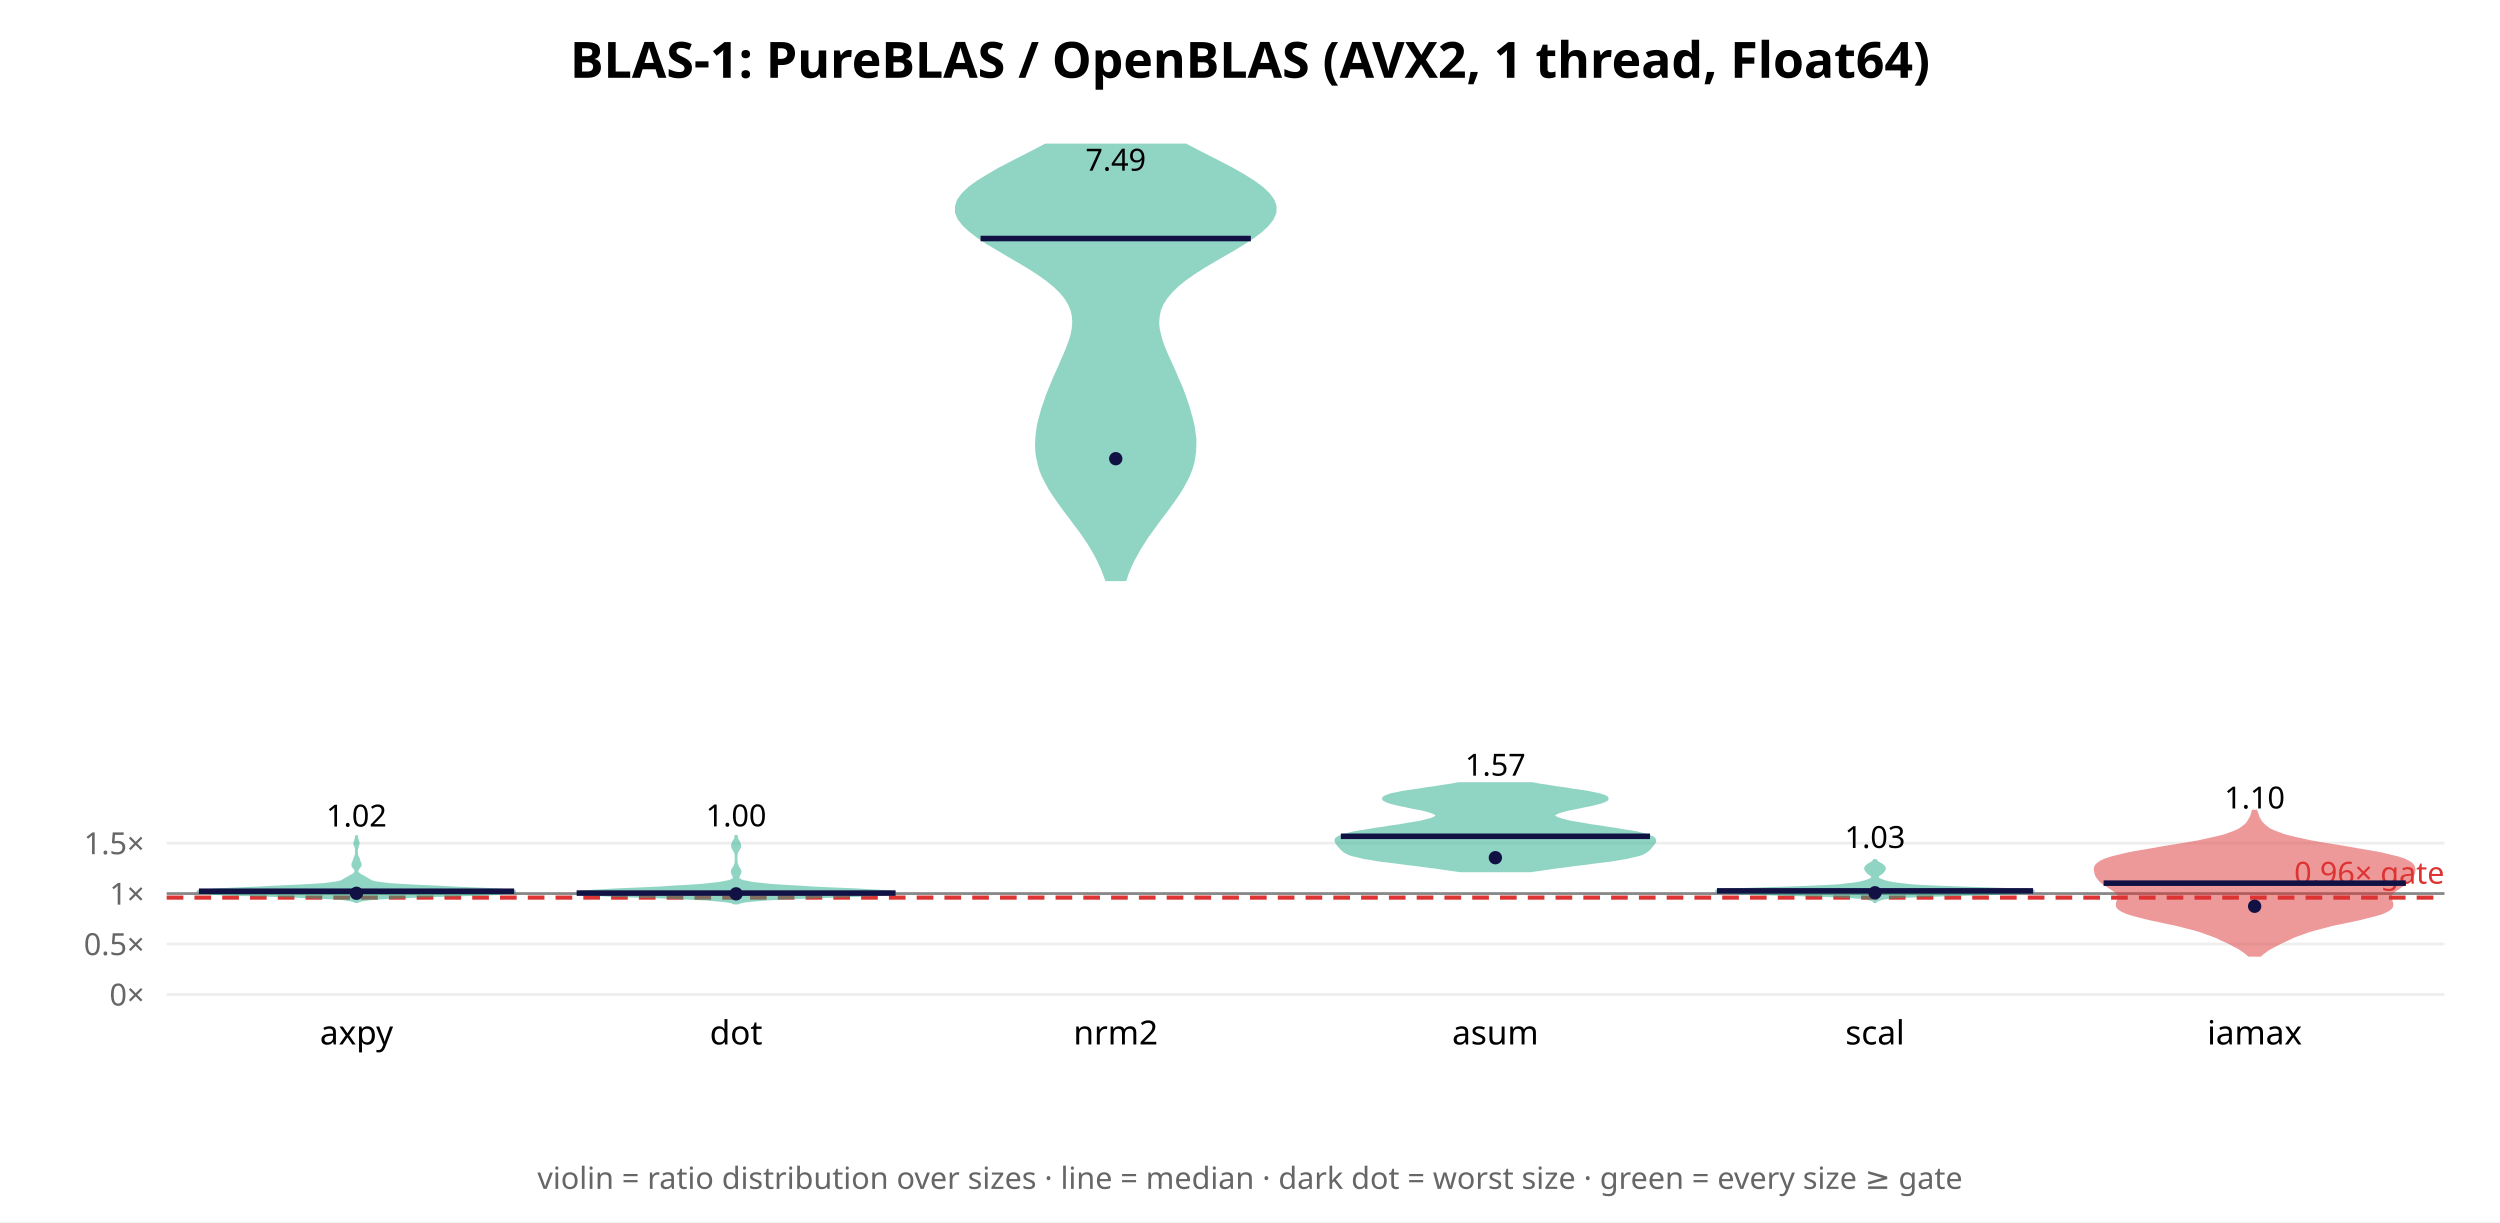
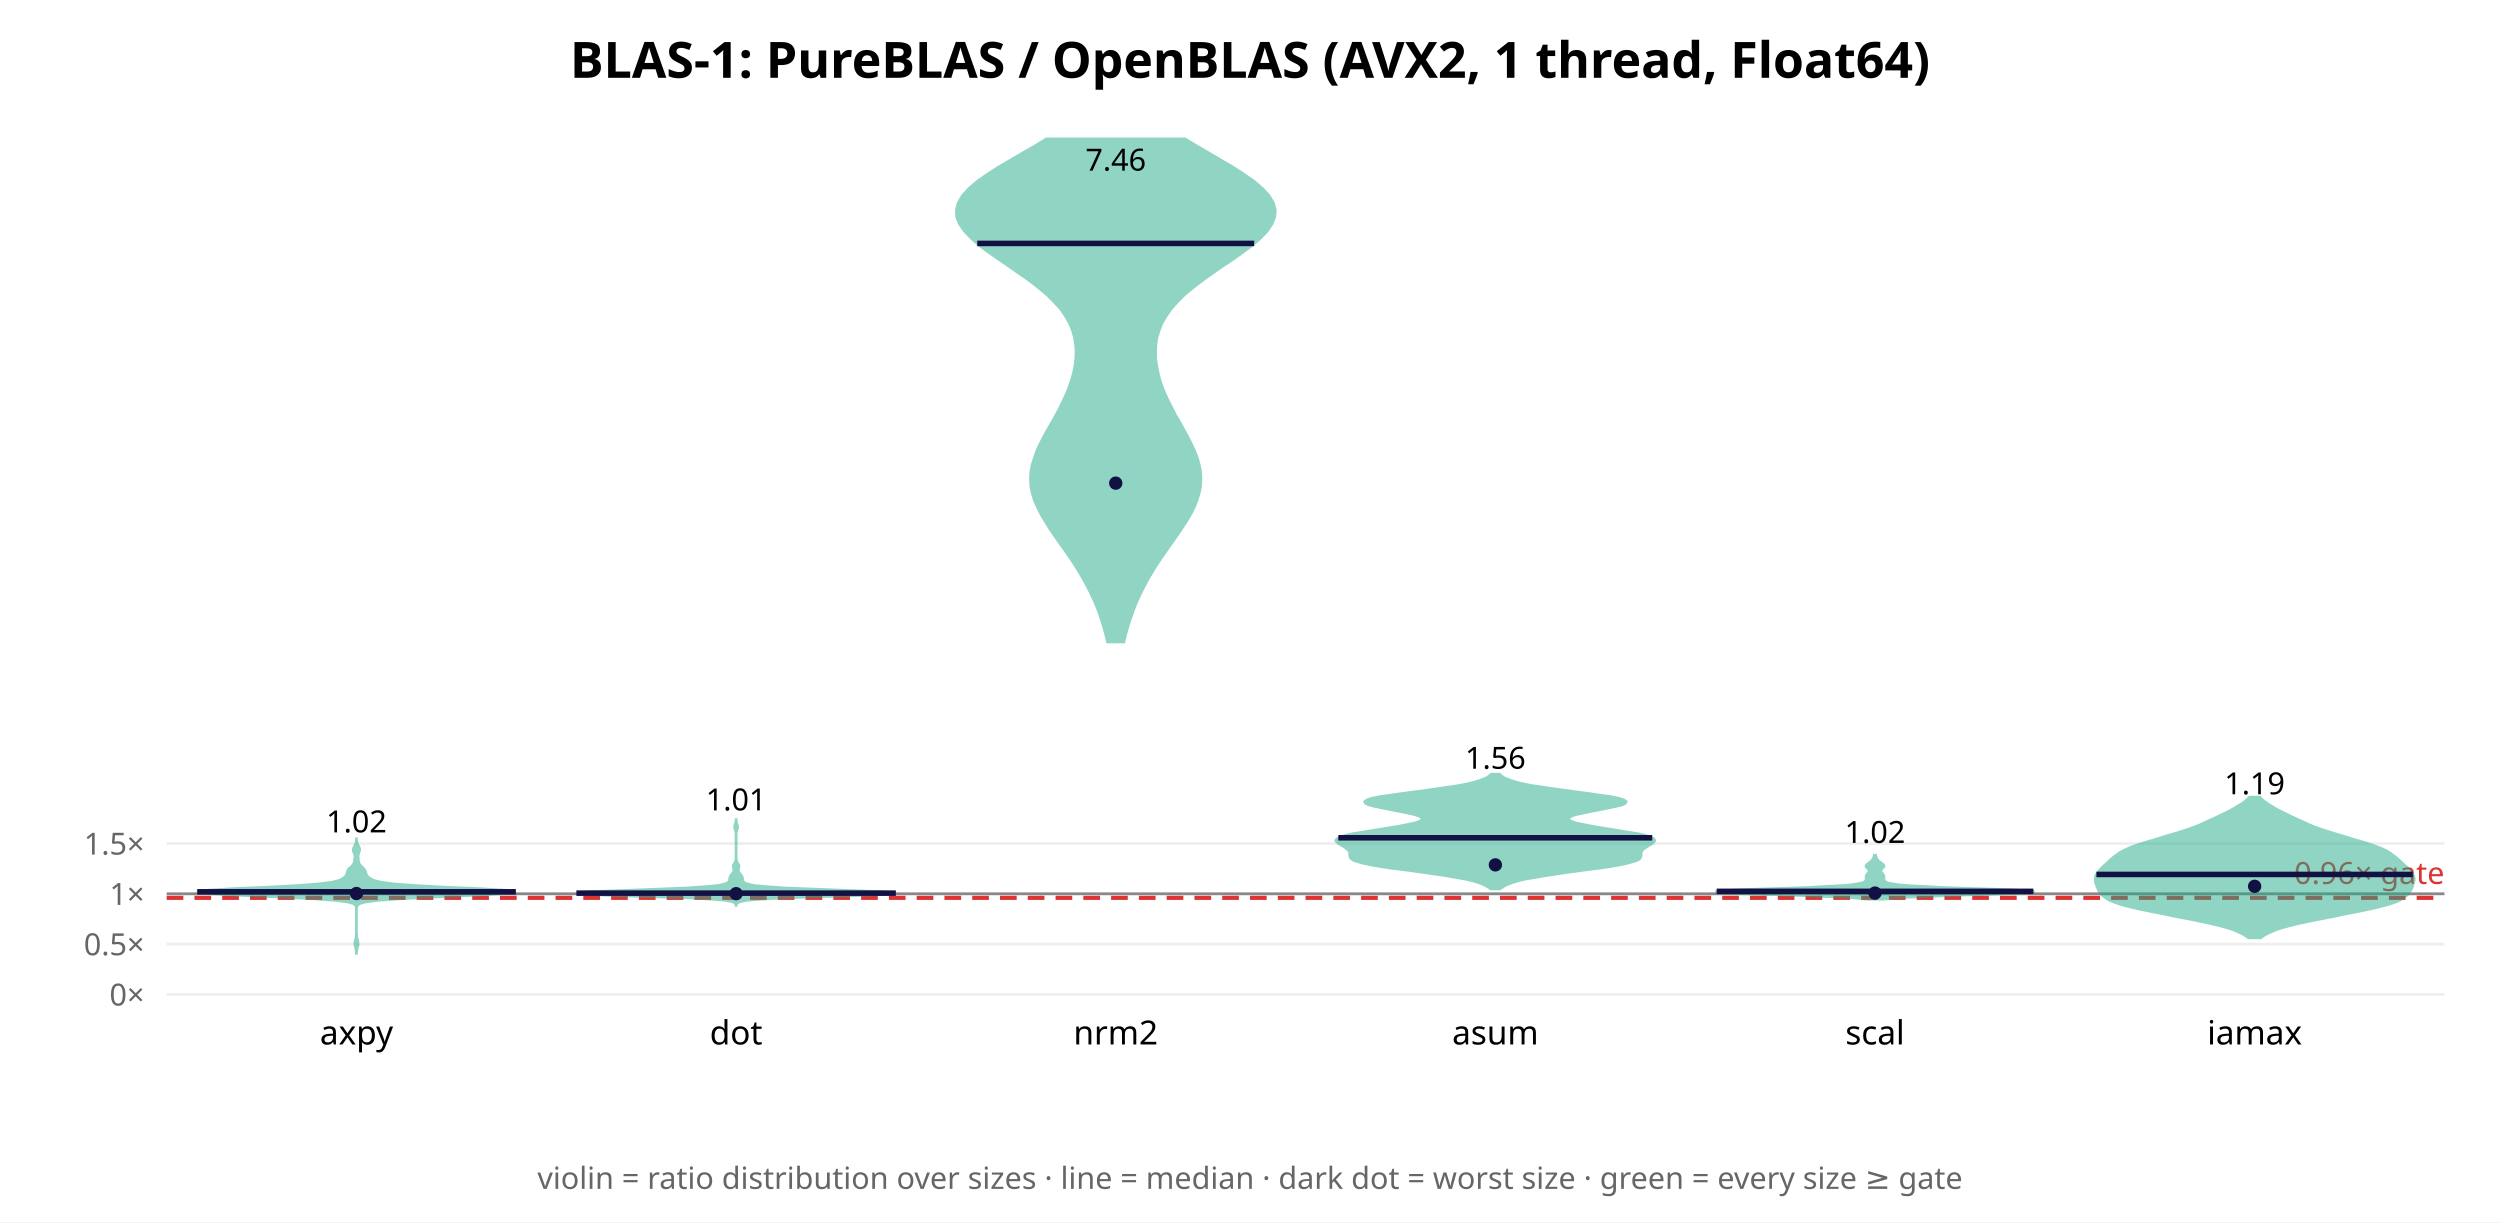
<svg xmlns="http://www.w3.org/2000/svg" width="900" height="440" font-family="sans-serif">
  <rect width="900" height="440" fill="white" />
  <text x="450.0" y="28" text-anchor="middle" font-size="18" font-weight="bold">BLAS-1: PureBLAS / OpenBLAS (AVX2, 1 thread, Float64)</text>
  <line x1="60" y1="358.0" x2="880" y2="358.0" stroke="#eee" />
  <text x="52" y="362.0" text-anchor="end" font-size="11" fill="#666">0×</text>
-   <line x1="60" y1="339.842" x2="880" y2="339.842" stroke="#eee" />
-   <text x="52" y="343.842" text-anchor="end" font-size="11" fill="#666">0.5×</text>
-   <line x1="60" y1="321.683" x2="880" y2="321.683" stroke="#eee" />
-   <text x="52" y="325.683" text-anchor="end" font-size="11" fill="#666">1×</text>
-   <line x1="60" y1="303.525" x2="880" y2="303.525" stroke="#eee" />
-   <text x="52" y="307.525" text-anchor="end" font-size="11" fill="#666">1.5×</text>
-   <line x1="60" y1="321.683" x2="880" y2="321.683" stroke="#888" stroke-width="1" />
-   <line x1="60" y1="323.136" x2="880" y2="323.136" stroke="#d33" stroke-width="1.5" stroke-dasharray="6 4" />
-   <text x="880" y="318.136" text-anchor="end" font-size="11" fill="#d33">0.96× gate</text>
-   <polygon points="128.7,324.6 129.2,324.3 130.4,324.0 132.8,323.6 136.9,323.3 143.2,323.0 151.7,322.6 161.6,322.3 171.5,322.0 179.6,321.7 184.5,321.3 185.7,321.0 183.5,320.7 178.6,320.3 172.0,320.0 164.6,319.7 157.1,319.3 150.2,319.0 144.5,318.7 140.0,318.4 136.9,318.0 134.9,317.7 133.8,317.4 133.1,317.0 132.5,316.7 132.1,316.4 131.5,316.1 130.9,315.7 130.3,315.4 129.7,315.1 129.2,314.7 128.9,314.4 128.6,314.1 128.5,313.8 128.5,313.4 128.6,313.1 128.8,312.8 129.1,312.4 129.3,312.1 129.5,311.8 129.7,311.4 129.7,311.1 129.6,310.8 129.4,310.5 129.3,310.1 129.2,309.8 129.1,309.5 129.0,309.1 128.8,308.8 128.7,308.5 128.5,308.2 128.4,307.8 128.4,307.5 128.4,307.2 128.3,306.8 128.3,306.5 128.3,306.2 128.4,305.8 128.4,305.5 128.5,305.2 128.6,304.9 128.7,304.5 128.8,304.2 128.9,303.9 129.0,303.5 128.9,303.2 128.8,302.9 128.7,302.6 128.6,302.2 128.5,301.9 128.4,301.6 128.4,301.2 128.3,301.2 128.3,301.6 128.2,301.9 128.1,302.2 128.0,302.6 127.9,302.9 127.8,303.2 127.7,303.5 127.7,303.9 127.8,304.2 128.0,304.5 128.1,304.9 128.2,305.2 128.3,305.5 128.3,305.8 128.3,306.2 128.3,306.5 128.3,306.8 128.3,307.2 128.3,307.5 128.2,307.8 128.1,308.2 128.0,308.5 127.9,308.8 127.7,309.1 127.6,309.5 127.5,309.8 127.4,310.1 127.2,310.5 127.1,310.8 127.0,311.1 127.0,311.4 127.1,311.8 127.3,312.1 127.6,312.4 127.9,312.8 128.0,313.1 128.1,313.4 128.1,313.8 128.0,314.1 127.8,314.4 127.5,314.7 127.0,315.1 126.4,315.4 125.8,315.7 125.2,316.1 124.6,316.4 124.1,316.7 123.6,317.0 122.9,317.4 121.7,317.7 119.8,318.0 116.7,318.4 112.2,318.7 106.4,319.0 99.6,319.3 92.1,319.7 84.7,320.0 78.1,320.3 73.2,320.7 70.9,321.0 72.2,321.3 77.1,321.7 85.2,322.0 95.0,322.3 104.9,322.6 113.4,323.0 119.8,323.3 123.9,323.6 126.3,324.0 127.5,324.3 128.0,324.6" fill="#2a8" opacity="0.5" stroke="#2a8" stroke-width="1" />
-   <line x1="71.6" y1="320.845" x2="185.1" y2="320.845" stroke="#114" stroke-width="2" />
-   <circle cx="128.333" cy="321.589" r="2.4" fill="#114" />
-   <text x="128.333" y="297.561" text-anchor="middle" font-size="11">1.02</text>
+   <line x1="60" y1="339.885" x2="880" y2="339.885" stroke="#eee" />
+   <text x="52" y="343.885" text-anchor="end" font-size="11" fill="#666">0.5×</text>
+   <line x1="60" y1="321.771" x2="880" y2="321.771" stroke="#eee" />
+   <text x="52" y="325.771" text-anchor="end" font-size="11" fill="#666">1×</text>
+   <line x1="60" y1="303.656" x2="880" y2="303.656" stroke="#eee" />
+   <text x="52" y="307.656" text-anchor="end" font-size="11" fill="#666">1.5×</text>
+   <line x1="60" y1="321.771" x2="880" y2="321.771" stroke="#888" stroke-width="1" />
+   <line x1="60" y1="323.22" x2="880" y2="323.22" stroke="#d33" stroke-width="1.5" stroke-dasharray="6 4" />
+   <text x="880" y="318.22" text-anchor="end" font-size="11" fill="#d33">0.96× gate</text>
+   <polygon points="128.3,343.7 128.3,343.1 128.4,342.6 128.4,342.0 128.6,341.4 128.7,340.8 128.9,340.2 128.9,339.6 128.8,339.0 128.7,338.4 128.5,337.8 128.4,337.2 128.4,336.6 128.3,336.0 128.3,335.4 128.3,334.8 128.3,334.2 128.3,333.6 128.3,333.0 128.3,332.4 128.3,331.8 128.3,331.3 128.3,330.7 128.3,330.1 128.3,329.5 128.3,328.9 128.3,328.3 128.3,327.7 128.3,327.1 128.4,326.5 128.6,325.9 129.4,325.3 131.5,324.7 136.1,324.1 144.6,323.5 156.8,322.9 170.6,322.3 181.5,321.7 185.7,321.1 182.0,320.5 172.2,319.9 160.2,319.4 149.4,318.8 141.6,318.2 137.1,317.6 134.7,317.0 133.4,316.4 132.6,315.8 132.0,315.2 131.8,314.6 131.6,314.0 131.4,313.4 131.0,312.8 130.4,312.2 129.8,311.6 129.3,311.0 129.1,310.4 129.0,309.8 129.0,309.2 128.9,308.6 128.9,308.1 129.0,307.5 129.2,306.9 129.4,306.3 129.5,305.7 129.3,305.1 129.0,304.5 128.7,303.9 128.5,303.3 128.4,302.7 128.3,302.1 128.3,301.5 128.3,301.5 128.3,302.1 128.3,302.7 128.2,303.3 128.0,303.9 127.7,304.5 127.4,305.1 127.2,305.7 127.2,306.3 127.4,306.9 127.7,307.5 127.8,308.1 127.8,308.6 127.7,309.2 127.6,309.8 127.6,310.4 127.3,311.0 126.9,311.6 126.3,312.2 125.6,312.8 125.2,313.4 125.0,314.0 124.9,314.6 124.6,315.2 124.1,315.8 123.2,316.4 122.0,317.0 119.6,317.6 115.0,318.2 107.3,318.8 96.4,319.4 84.4,319.9 74.7,320.5 70.9,321.1 75.2,321.7 86.1,322.3 99.8,322.9 112.1,323.5 120.5,324.1 125.2,324.7 127.3,325.3 128.0,325.9 128.3,326.5 128.3,327.1 128.3,327.7 128.3,328.3 128.3,328.9 128.3,329.5 128.3,330.1 128.3,330.7 128.3,331.3 128.3,331.8 128.3,332.4 128.3,333.0 128.3,333.6 128.3,334.2 128.3,334.8 128.3,335.4 128.3,336.0 128.3,336.6 128.2,337.2 128.1,337.8 128.0,338.4 127.8,339.0 127.8,339.6 127.8,340.2 128.0,340.8 128.1,341.4 128.2,342.0 128.3,342.6 128.3,343.1 128.3,343.7" fill="#2a8" opacity="0.5" stroke="#2a8" stroke-width="1" />
+   <line x1="71.0" y1="321.056" x2="185.7" y2="321.056" stroke="#114" stroke-width="2" />
+   <circle cx="128.333" cy="321.674" r="2.4" fill="#114" />
+   <text x="128.333" y="299.654" text-anchor="middle" font-size="11">1.02</text>
  <text x="128.333" y="376" text-anchor="middle" font-size="12">axpy</text>
-   <polygon points="265.7,325.1 266.6,324.7 268.2,324.4 271.0,324.1 275.5,323.7 281.8,323.4 290.0,323.0 299.4,322.7 308.8,322.4 316.6,322.0 321.4,321.7 322.4,321.4 319.8,321.0 314.5,320.7 307.6,320.3 300.4,320.0 293.5,319.7 287.4,319.3 282.0,319.0 277.5,318.7 273.8,318.3 271.0,318.0 268.9,317.6 267.5,317.3 266.6,317.0 266.0,316.6 265.8,316.3 265.7,316.0 265.7,315.6 265.8,315.3 266.0,314.9 266.2,314.6 266.3,314.3 266.4,313.9 266.4,313.6 266.3,313.3 266.1,312.9 265.9,312.6 265.7,312.3 265.5,311.9 265.4,311.6 265.2,311.2 265.1,310.9 265.1,310.6 265.0,310.2 265.0,309.9 265.0,309.6 265.0,309.2 265.0,308.9 265.0,308.5 265.0,308.2 265.0,307.9 265.1,307.5 265.1,307.2 265.2,306.9 265.4,306.5 265.6,306.2 265.8,305.8 266.0,305.5 266.2,305.2 266.3,304.8 266.3,304.5 266.3,304.2 266.2,303.8 266.1,303.5 265.9,303.1 265.7,302.8 265.5,302.5 265.3,302.1 265.2,301.8 265.1,301.5 265.1,301.1 264.9,301.1 264.9,301.5 264.8,301.8 264.7,302.1 264.5,302.5 264.3,302.8 264.1,303.1 263.9,303.5 263.8,303.8 263.7,304.2 263.7,304.5 263.7,304.8 263.8,305.2 264.0,305.5 264.2,305.8 264.4,306.2 264.6,306.5 264.8,306.9 264.9,307.2 264.9,307.5 265.0,307.9 265.0,308.2 265.0,308.5 265.0,308.9 265.0,309.2 265.0,309.6 265.0,309.9 265.0,310.2 264.9,310.6 264.9,310.9 264.8,311.2 264.6,311.6 264.5,311.9 264.3,312.3 264.1,312.6 263.9,312.9 263.7,313.3 263.6,313.6 263.6,313.9 263.7,314.3 263.8,314.6 264.0,314.9 264.2,315.3 264.3,315.6 264.3,316.0 264.2,316.3 264.0,316.6 263.4,317.0 262.5,317.3 261.1,317.6 259.0,318.0 256.2,318.3 252.5,318.7 248.0,319.0 242.6,319.3 236.5,319.7 229.6,320.0 222.4,320.3 215.5,320.7 210.2,321.0 207.6,321.4 208.6,321.7 213.4,322.0 221.2,322.4 230.6,322.7 240.0,323.0 248.2,323.4 254.5,323.7 259.0,324.1 261.8,324.4 263.4,324.7 264.3,325.1" fill="#2a8" opacity="0.5" stroke="#2a8" stroke-width="1" />
-   <line x1="207.6" y1="321.512" x2="322.4" y2="321.512" stroke="#114" stroke-width="2" />
-   <circle cx="265.0" cy="321.785" r="2.4" fill="#114" />
-   <text x="265.0" y="297.493" text-anchor="middle" font-size="11">1.00</text>
+   <polygon points="265.0,326.4 265.0,325.9 265.1,325.5 265.5,325.0 266.4,324.6 268.7,324.1 273.7,323.7 282.5,323.2 294.9,322.8 308.7,322.4 319.3,321.9 322.4,321.5 317.1,321.0 305.9,320.6 293.4,320.1 282.9,319.7 275.8,319.2 271.5,318.8 269.3,318.3 268.1,317.9 267.6,317.4 267.4,317.0 267.3,316.5 267.3,316.1 267.1,315.6 266.9,315.2 266.5,314.7 266.2,314.3 265.9,313.9 265.7,313.4 265.8,313.0 265.9,312.5 266.0,312.1 266.0,311.6 265.8,311.2 265.5,310.7 265.3,310.3 265.1,309.8 265.1,309.4 265.0,308.9 265.0,308.5 265.0,308.0 265.0,307.6 265.0,307.1 265.0,306.7 265.0,306.2 265.0,305.8 265.0,305.4 265.0,304.9 265.0,304.5 265.0,304.0 265.0,303.6 265.0,303.1 265.0,302.7 265.0,302.2 265.0,301.8 265.0,301.3 265.0,300.9 265.0,300.4 265.0,300.0 265.1,299.5 265.2,299.1 265.3,298.6 265.5,298.2 265.5,297.7 265.5,297.3 265.3,296.8 265.2,296.4 265.1,296.0 265.0,295.5 265.0,295.1 265.0,294.6 265.0,294.6 265.0,295.1 265.0,295.5 264.9,296.0 264.8,296.4 264.7,296.8 264.5,297.3 264.5,297.7 264.5,298.2 264.7,298.6 264.8,299.1 264.9,299.5 265.0,300.0 265.0,300.4 265.0,300.9 265.0,301.3 265.0,301.8 265.0,302.2 265.0,302.7 265.0,303.1 265.0,303.6 265.0,304.0 265.0,304.5 265.0,304.9 265.0,305.4 265.0,305.8 265.0,306.2 265.0,306.7 265.0,307.1 265.0,307.6 265.0,308.0 265.0,308.5 265.0,308.9 264.9,309.4 264.9,309.8 264.7,310.3 264.5,310.7 264.2,311.2 264.0,311.6 264.0,312.1 264.1,312.5 264.2,313.0 264.3,313.4 264.1,313.9 263.8,314.3 263.5,314.7 263.1,315.2 262.9,315.6 262.7,316.1 262.7,316.5 262.6,317.0 262.4,317.4 261.9,317.9 260.7,318.3 258.5,318.8 254.2,319.2 247.1,319.7 236.6,320.1 224.1,320.6 212.9,321.0 207.6,321.5 210.7,321.9 221.3,322.4 235.1,322.8 247.5,323.2 256.3,323.7 261.3,324.1 263.6,324.6 264.5,325.0 264.9,325.5 265.0,325.9 265.0,326.4" fill="#2a8" opacity="0.5" stroke="#2a8" stroke-width="1" />
+   <line x1="207.5" y1="321.53" x2="322.5" y2="321.53" stroke="#114" stroke-width="2" />
+   <circle cx="265.0" cy="321.721" r="2.4" fill="#114" />
+   <text x="265.0" y="291.745" text-anchor="middle" font-size="11">1.01</text>
  <text x="265.0" y="376" text-anchor="middle" font-size="12">dot</text>
-   <polygon points="405.1,208.7 405.8,206.5 406.7,204.3 407.7,202.1 408.9,199.9 410.1,197.7 411.5,195.5 412.9,193.3 414.5,191.1 416.1,188.9 417.7,186.7 419.4,184.5 421.0,182.3 422.6,180.1 424.1,177.9 425.5,175.7 426.7,173.5 427.8,171.3 428.7,169.1 429.4,166.9 429.8,164.6 430.1,162.4 430.2,160.2 430.2,158.0 429.9,155.8 429.6,153.6 429.1,151.4 428.5,149.2 427.9,147.0 427.2,144.8 426.4,142.6 425.6,140.4 424.7,138.2 423.7,136.0 422.8,133.8 421.8,131.6 420.8,129.4 419.8,127.2 418.9,125.0 418.1,122.8 417.5,120.6 417.0,118.4 416.8,116.2 417.0,113.9 417.4,111.7 418.3,109.5 419.7,107.3 421.5,105.1 423.7,102.9 426.4,100.7 429.5,98.5 432.9,96.3 436.6,94.1 440.4,91.9 444.2,89.7 447.8,87.5 451.2,85.3 454.1,83.1 456.4,80.9 458.1,78.7 459.0,76.5 459.1,74.3 458.3,72.1 456.7,69.9 454.4,67.7 451.4,65.5 447.9,63.3 443.9,61.0 439.7,58.8 435.4,56.6 431.1,54.4 426.9,52.2 376.4,52.2 372.2,54.4 367.9,56.6 363.6,58.8 359.4,61.0 355.5,63.3 351.9,65.5 348.9,67.7 346.6,69.9 345.0,72.1 344.3,74.3 344.3,76.5 345.2,78.7 346.9,80.9 349.3,83.1 352.2,85.3 355.5,87.5 359.2,89.7 362.9,91.9 366.7,94.1 370.4,96.3 373.8,98.5 376.9,100.7 379.6,102.9 381.9,105.1 383.7,107.3 385.0,109.5 385.9,111.7 386.4,113.9 386.5,116.2 386.3,118.4 385.9,120.6 385.2,122.8 384.4,125.0 383.5,127.2 382.5,129.4 381.6,131.6 380.6,133.8 379.6,136.0 378.7,138.2 377.8,140.4 376.9,142.6 376.2,144.8 375.4,147.0 374.8,149.2 374.2,151.4 373.7,153.6 373.4,155.8 373.2,158.0 373.1,160.2 373.2,162.4 373.5,164.6 374.0,166.9 374.6,169.1 375.5,171.3 376.6,173.5 377.8,175.7 379.2,177.9 380.7,180.1 382.3,182.3 383.9,184.5 385.6,186.7 387.2,188.9 388.9,191.1 390.4,193.3 391.9,195.5 393.2,197.7 394.5,199.9 395.6,202.1 396.6,204.3 397.5,206.5 398.3,208.7" fill="#2a8" opacity="0.5" stroke="#2a8" stroke-width="1" />
-   <line x1="353.0" y1="85.868" x2="450.3" y2="85.868" stroke="#114" stroke-width="2" />
-   <circle cx="401.667" cy="165.129" r="2.4" fill="#114" />
-   <text x="401.667" y="61.434" text-anchor="middle" font-size="11">7.49</text>
+   <polygon points="404.6,231.1 405.2,228.5 405.9,226.0 406.7,223.4 407.6,220.9 408.5,218.3 409.6,215.8 410.8,213.2 412.1,210.7 413.5,208.1 415.0,205.6 416.6,203.0 418.3,200.5 420.1,197.9 421.9,195.4 423.7,192.8 425.4,190.3 427.1,187.7 428.6,185.2 429.9,182.6 430.9,180.1 431.7,177.5 432.2,175.0 432.3,172.4 432.2,169.9 431.7,167.3 431.0,164.8 430.0,162.2 428.8,159.7 427.5,157.1 426.1,154.6 424.7,152.0 423.2,149.5 421.9,146.9 420.6,144.4 419.4,141.8 418.4,139.3 417.5,136.7 416.9,134.2 416.4,131.6 416.0,129.1 416.0,126.5 416.1,124.0 416.5,121.4 417.3,118.9 418.3,116.3 419.8,113.8 421.6,111.2 423.8,108.7 426.4,106.1 429.4,103.6 432.8,101.0 436.3,98.5 440.0,95.9 443.8,93.4 447.4,90.8 450.8,88.3 453.8,85.7 456.2,83.2 457.9,80.6 458.9,78.1 459.1,75.5 458.4,73.0 456.8,70.4 454.5,67.9 451.5,65.3 447.9,62.8 443.9,60.2 439.6,57.7 435.2,55.1 430.9,52.6 426.6,50.0 376.7,50.0 372.5,52.6 368.1,55.1 363.7,57.7 359.4,60.2 355.4,62.8 351.8,65.3 348.8,67.9 346.5,70.4 345.0,73.0 344.3,75.5 344.4,78.1 345.4,80.6 347.2,83.2 349.6,85.7 352.5,88.3 355.9,90.8 359.6,93.4 363.3,95.9 367.0,98.5 370.6,101.0 373.9,103.6 376.9,106.1 379.5,108.7 381.8,111.2 383.6,113.8 385.0,116.3 386.1,118.9 386.8,121.4 387.2,124.0 387.4,126.5 387.3,129.1 387.0,131.6 386.5,134.2 385.8,136.7 384.9,139.3 383.9,141.8 382.7,144.4 381.5,146.9 380.1,149.5 378.7,152.0 377.2,154.6 375.8,157.1 374.5,159.7 373.3,162.2 372.4,164.8 371.6,167.3 371.1,169.9 371.0,172.4 371.1,175.0 371.6,177.5 372.4,180.1 373.5,182.6 374.8,185.2 376.3,187.7 377.9,190.3 379.6,192.8 381.4,195.4 383.2,197.9 385.0,200.5 386.7,203.0 388.3,205.6 389.8,208.1 391.2,210.7 392.5,213.2 393.7,215.8 394.8,218.3 395.8,220.9 396.6,223.4 397.4,226.0 398.1,228.5 398.7,231.1" fill="#2a8" opacity="0.5" stroke="#2a8" stroke-width="1" />
+   <line x1="351.8" y1="87.635" x2="451.5" y2="87.635" stroke="#114" stroke-width="2" />
+   <circle cx="401.667" cy="173.93" r="2.4" fill="#114" />
+   <text x="401.667" y="61.434" text-anchor="middle" font-size="11">7.46</text>
  <text x="401.667" y="376" text-anchor="middle" font-size="12">nrm2</text>
-   <polygon points="551.0,313.5 553.7,313.1 556.7,312.7 559.9,312.2 563.3,311.8 566.8,311.3 570.4,310.9 573.9,310.4 577.3,310.0 580.4,309.6 583.3,309.1 585.7,308.7 587.8,308.2 589.5,307.8 590.9,307.4 591.9,306.9 592.6,306.5 593.2,306.0 593.7,305.6 594.1,305.1 594.4,304.7 594.8,304.3 595.2,303.8 595.5,303.4 595.7,302.9 595.7,302.5 595.5,302.0 595.0,301.6 594.2,301.2 593.0,300.7 591.3,300.3 589.3,299.8 587.0,299.4 584.3,299.0 581.5,298.5 578.6,298.1 575.6,297.6 572.7,297.2 569.9,296.7 567.4,296.3 565.1,295.9 563.2,295.4 561.6,295.0 560.4,294.5 559.6,294.1 559.3,293.6 559.5,293.2 560.1,292.8 561.1,292.3 562.5,291.9 564.3,291.4 566.3,291.0 568.4,290.6 570.6,290.1 572.8,289.7 574.7,289.2 576.4,288.8 577.6,288.3 578.4,287.9 578.6,287.5 578.3,287.0 577.4,286.6 575.9,286.1 574.0,285.7 571.6,285.2 569.0,284.8 566.1,284.4 563.1,283.9 560.0,283.5 557.1,283.0 554.3,282.6 551.7,282.1 525.0,282.1 522.4,282.6 519.6,283.0 516.6,283.5 513.6,283.9 510.6,284.4 507.7,284.8 505.0,285.2 502.7,285.7 500.7,286.1 499.3,286.6 498.4,287.0 498.0,287.5 498.3,287.9 499.0,288.3 500.3,288.8 501.9,289.2 503.9,289.7 506.0,290.1 508.2,290.6 510.4,291.0 512.4,291.4 514.1,291.9 515.5,292.3 516.6,292.8 517.2,293.2 517.3,293.6 517.0,294.1 516.3,294.5 515.1,295.0 513.5,295.4 511.6,295.9 509.3,296.3 506.7,296.7 504.0,297.2 501.0,297.6 498.1,298.1 495.1,298.5 492.3,299.0 489.7,299.4 487.3,299.8 485.3,300.3 483.7,300.7 482.5,301.2 481.6,301.6 481.1,302.0 480.9,302.5 481.0,302.9 481.2,303.4 481.5,303.8 481.9,304.3 482.2,304.7 482.6,305.1 483.0,305.6 483.5,306.0 484.0,306.5 484.8,306.9 485.8,307.4 487.1,307.8 488.8,308.2 490.9,308.7 493.4,309.1 496.2,309.6 499.4,310.0 502.7,310.4 506.3,310.9 509.8,311.3 513.4,311.8 516.8,312.2 520.0,312.7 523.0,313.1 525.7,313.5" fill="#2a8" opacity="0.5" stroke="#2a8" stroke-width="1" />
-   <line x1="482.7" y1="301.071" x2="594.0" y2="301.071" stroke="#114" stroke-width="2" />
-   <circle cx="538.333" cy="308.774" r="2.4" fill="#114" />
-   <text x="538.333" y="279.245" text-anchor="middle" font-size="11">1.57</text>
+   <polygon points="540.0,320.0 540.7,319.5 541.6,318.9 542.9,318.3 544.5,317.7 546.5,317.1 548.9,316.5 551.9,316.0 555.3,315.4 559.1,314.8 563.2,314.2 567.6,313.6 571.9,313.0 576.1,312.5 580.0,311.9 583.4,311.3 586.1,310.7 588.2,310.1 589.6,309.6 590.4,309.0 590.7,308.4 590.8,307.8 590.8,307.2 590.9,306.6 591.2,306.1 591.8,305.5 592.7,304.9 593.7,304.3 594.7,303.7 595.4,303.1 595.7,302.6 595.4,302.0 594.4,301.4 592.5,300.8 590.0,300.2 586.8,299.7 583.2,299.1 579.5,298.5 575.7,297.9 572.3,297.3 569.3,296.7 567.0,296.2 565.4,295.6 564.7,295.0 564.8,294.4 565.7,293.8 567.5,293.2 569.9,292.7 572.7,292.1 575.8,291.5 578.9,290.9 581.6,290.3 583.8,289.8 585.1,289.2 585.4,288.6 584.6,288.0 582.7,287.4 579.9,286.8 576.2,286.3 572.1,285.7 567.6,285.1 563.1,284.5 558.8,283.9 554.8,283.3 551.3,282.8 548.4,282.2 545.9,281.6 544.0,281.0 542.4,280.4 541.3,279.9 540.4,279.3 539.8,278.7 536.9,278.7 536.2,279.3 535.4,279.9 534.2,280.4 532.7,281.0 530.7,281.6 528.3,282.2 525.3,282.8 521.8,283.3 517.9,283.9 513.6,284.5 509.1,285.1 504.6,285.7 500.4,286.3 496.8,286.8 493.9,287.4 492.1,288.0 491.3,288.6 491.6,289.2 492.9,289.8 495.0,290.3 497.8,290.9 500.8,291.5 503.9,292.1 506.8,292.7 509.2,293.2 510.9,293.8 511.9,294.4 512.0,295.0 511.3,295.6 509.7,296.2 507.3,296.7 504.4,297.3 500.9,297.9 497.2,298.5 493.4,299.1 489.9,299.7 486.7,300.2 484.1,300.8 482.3,301.4 481.3,302.0 480.9,302.6 481.2,303.1 482.0,303.7 483.0,304.3 484.0,304.9 484.8,305.5 485.4,306.1 485.8,306.6 485.9,307.2 485.9,307.8 486.0,308.4 486.3,309.0 487.1,309.6 488.5,310.1 490.5,310.7 493.3,311.3 496.7,311.9 500.5,312.5 504.7,313.0 509.1,313.6 513.4,314.2 517.6,314.8 521.4,315.4 524.8,316.0 527.7,316.5 530.2,317.1 532.2,317.7 533.8,318.3 535.0,318.9 536.0,319.5 536.7,320.0" fill="#2a8" opacity="0.5" stroke="#2a8" stroke-width="1" />
+   <line x1="481.8" y1="301.606" x2="594.8" y2="301.606" stroke="#114" stroke-width="2" />
+   <circle cx="538.333" cy="311.356" r="2.4" fill="#114" />
+   <text x="538.333" y="276.748" text-anchor="middle" font-size="11">1.56</text>
  <text x="538.333" y="376" text-anchor="middle" font-size="12">asum</text>
-   <polygon points="675.2,324.6 675.3,324.4 675.5,324.2 675.8,324.0 676.3,323.8 677.1,323.6 678.3,323.3 680.2,323.1 682.8,322.9 686.4,322.7 691.1,322.5 696.9,322.3 703.5,322.1 710.5,321.9 717.4,321.7 723.7,321.5 728.5,321.3 731.5,321.0 732.4,320.8 731.1,320.6 727.8,320.4 722.9,320.2 717.1,320.0 711.0,319.8 704.9,319.6 699.4,319.4 694.7,319.2 690.7,319.0 687.6,318.8 685.2,318.5 683.3,318.3 681.9,318.1 680.7,317.9 679.8,317.7 679.0,317.5 678.3,317.3 677.7,317.1 677.2,316.9 676.7,316.7 676.3,316.5 676.1,316.2 675.9,316.0 675.8,315.8 675.8,315.6 675.9,315.4 676.0,315.2 676.3,315.0 676.5,314.8 676.8,314.6 677.1,314.4 677.4,314.2 677.6,314.0 677.8,313.7 678.0,313.5 678.1,313.3 678.3,313.1 678.3,312.9 678.4,312.7 678.4,312.5 678.3,312.3 678.2,312.1 678.0,311.9 677.8,311.7 677.5,311.4 677.1,311.2 676.8,311.0 676.4,310.8 676.1,310.6 675.8,310.4 675.6,310.2 675.4,310.0 675.3,309.8 674.7,309.8 674.6,310.0 674.4,310.2 674.2,310.4 673.9,310.6 673.6,310.8 673.2,311.0 672.9,311.2 672.5,311.4 672.2,311.7 672.0,311.9 671.8,312.1 671.7,312.3 671.6,312.5 671.6,312.7 671.7,312.9 671.7,313.1 671.9,313.3 672.0,313.5 672.2,313.7 672.4,314.0 672.6,314.2 672.9,314.4 673.2,314.6 673.5,314.8 673.7,315.0 674.0,315.2 674.1,315.4 674.2,315.6 674.2,315.8 674.1,316.0 673.9,316.2 673.7,316.5 673.3,316.7 672.8,316.9 672.3,317.1 671.7,317.3 671.0,317.5 670.2,317.7 669.3,317.9 668.1,318.1 666.7,318.3 664.8,318.5 662.4,318.8 659.3,319.0 655.3,319.2 650.6,319.4 645.1,319.6 639.0,319.8 632.9,320.0 627.1,320.2 622.2,320.4 618.9,320.6 617.6,320.8 618.5,321.0 621.5,321.3 626.3,321.5 632.6,321.7 639.5,321.9 646.5,322.1 653.1,322.3 658.9,322.5 663.6,322.7 667.2,322.9 669.8,323.1 671.7,323.3 672.9,323.6 673.7,323.8 674.2,324.0 674.5,324.2 674.7,324.4 674.8,324.6" fill="#2a8" opacity="0.5" stroke="#2a8" stroke-width="1" />
-   <line x1="618.1" y1="320.713" x2="731.9" y2="320.713" stroke="#114" stroke-width="2" />
-   <circle cx="675.0" cy="321.397" r="2.4" fill="#114" />
-   <text x="675.0" y="305.27" text-anchor="middle" font-size="11">1.03</text>
+   <polygon points="678.1,323.7 680.0,323.5 682.7,323.2 686.4,323.0 691.1,322.8 696.8,322.6 703.4,322.3 710.3,322.1 717.2,321.9 723.4,321.7 728.3,321.5 731.4,321.2 732.4,321.0 731.2,320.8 728.0,320.6 723.2,320.3 717.3,320.1 711.0,319.9 704.7,319.7 698.9,319.5 693.9,319.2 689.7,319.0 686.4,318.8 683.9,318.6 682.1,318.3 680.7,318.1 679.8,317.9 679.2,317.7 678.7,317.4 678.5,317.2 678.3,317.0 678.2,316.8 678.2,316.6 678.2,316.3 678.2,316.1 678.2,315.9 678.2,315.7 678.2,315.4 678.1,315.2 678.0,315.0 677.9,314.8 677.7,314.5 677.5,314.3 677.3,314.1 677.2,313.9 677.1,313.7 677.1,313.4 677.1,313.2 677.3,313.0 677.5,312.8 677.7,312.5 677.9,312.3 678.1,312.1 678.2,311.9 678.2,311.7 678.1,311.4 677.9,311.2 677.6,311.0 677.3,310.8 677.0,310.5 676.6,310.3 676.4,310.1 676.1,309.9 676.0,309.6 675.8,309.4 675.7,309.2 675.6,309.0 675.5,308.8 675.4,308.5 675.3,308.3 675.2,308.1 675.2,307.9 674.8,307.9 674.8,308.1 674.7,308.3 674.6,308.5 674.5,308.8 674.4,309.0 674.3,309.2 674.2,309.4 674.0,309.6 673.9,309.9 673.6,310.1 673.4,310.3 673.0,310.5 672.7,310.8 672.4,311.0 672.1,311.2 671.9,311.4 671.8,311.7 671.8,311.9 671.9,312.1 672.1,312.3 672.3,312.5 672.5,312.8 672.7,313.0 672.9,313.2 672.9,313.4 672.9,313.7 672.8,313.9 672.7,314.1 672.5,314.3 672.3,314.5 672.1,314.8 672.0,315.0 671.9,315.2 671.8,315.4 671.8,315.7 671.8,315.9 671.8,316.1 671.8,316.3 671.8,316.6 671.8,316.8 671.7,317.0 671.5,317.2 671.3,317.4 670.8,317.7 670.2,317.9 669.3,318.1 667.9,318.3 666.1,318.6 663.6,318.8 660.3,319.0 656.1,319.2 651.1,319.5 645.3,319.7 639.0,319.9 632.7,320.1 626.8,320.3 622.0,320.6 618.8,320.8 617.6,321.0 618.6,321.2 621.7,321.5 626.6,321.7 632.8,321.9 639.7,322.1 646.6,322.3 653.2,322.6 658.9,322.8 663.6,323.0 667.3,323.2 670.0,323.5 671.9,323.7" fill="#2a8" opacity="0.5" stroke="#2a8" stroke-width="1" />
+   <line x1="618.0" y1="320.891" x2="732.0" y2="320.891" stroke="#114" stroke-width="2" />
+   <circle cx="675.0" cy="321.507" r="2.4" fill="#114" />
+   <text x="675.0" y="303.452" text-anchor="middle" font-size="11">1.02</text>
  <text x="675.0" y="376" text-anchor="middle" font-size="12">scal</text>
-   <polygon points="813.7,343.9 814.5,343.2 815.4,342.5 816.5,341.7 817.8,341.0 819.1,340.3 820.6,339.5 822.1,338.8 823.6,338.1 825.3,337.3 827.0,336.6 829.0,335.9 831.2,335.1 833.7,334.4 836.4,333.7 839.4,332.9 842.7,332.2 846.1,331.5 849.4,330.8 852.5,330.0 855.3,329.3 857.6,328.6 859.3,327.8 860.4,327.1 861.0,326.4 861.1,325.6 861.0,324.9 860.7,324.2 860.5,323.4 860.5,322.7 860.7,322.0 861.3,321.2 862.2,320.5 863.3,319.8 864.4,319.0 865.5,318.3 866.5,317.6 867.3,316.9 868.0,316.1 868.4,315.4 868.8,314.7 869.0,313.9 869.1,313.2 869.0,312.5 868.7,311.7 868.1,311.0 867.0,310.3 865.4,309.5 863.2,308.8 860.3,308.1 857.0,307.3 853.1,306.6 848.9,305.9 844.5,305.1 840.1,304.4 835.8,303.7 831.8,303.0 828.2,302.2 825.1,301.5 822.4,300.8 820.2,300.0 818.4,299.3 816.9,298.6 815.8,297.8 815.0,297.1 814.3,296.4 813.7,295.6 813.3,294.9 812.9,294.2 812.7,293.4 812.4,292.7 812.2,292.0 811.1,292.0 810.9,292.7 810.7,293.4 810.4,294.2 810.0,294.9 809.6,295.6 809.1,296.4 808.4,297.1 807.5,297.8 806.4,298.6 805.0,299.3 803.2,300.0 801.0,300.8 798.3,301.5 795.1,302.2 791.5,303.0 787.5,303.7 783.2,304.4 778.8,305.1 774.4,305.9 770.2,306.6 766.4,307.3 763.0,308.1 760.2,308.8 758.0,309.5 756.3,310.3 755.3,311.0 754.6,311.7 754.3,312.5 754.3,313.2 754.4,313.9 754.6,314.7 754.9,315.4 755.4,316.1 756.0,316.9 756.8,317.6 757.8,318.3 758.9,319.0 760.1,319.8 761.1,320.5 762.0,321.2 762.6,322.0 762.9,322.7 762.8,323.4 762.6,324.2 762.3,324.9 762.2,325.6 762.3,326.4 762.9,327.1 764.0,327.8 765.8,328.6 768.1,329.3 770.8,330.0 774.0,330.8 777.3,331.5 780.6,332.2 783.9,332.9 786.9,333.7 789.7,334.4 792.1,335.1 794.3,335.9 796.3,336.6 798.1,337.3 799.7,338.1 801.3,338.8 802.8,339.5 804.2,340.3 805.6,341.0 806.8,341.7 807.9,342.5 808.8,343.2 809.6,343.9" fill="#d33" opacity="0.5" stroke="#d33" stroke-width="1" />
-   <line x1="757.3" y1="317.939" x2="866.1" y2="317.939" stroke="#114" stroke-width="2" />
-   <circle cx="811.667" cy="326.256" r="2.4" fill="#114" />
-   <text x="811.667" y="291.061" text-anchor="middle" font-size="11">1.10</text>
+   <polygon points="813.9,337.6 814.8,336.9 816.0,336.2 817.5,335.5 819.4,334.7 821.5,334.0 824.1,333.3 826.9,332.6 830.1,331.9 833.5,331.2 837.1,330.5 840.7,329.8 844.4,329.0 848.1,328.3 851.5,327.6 854.7,326.9 857.6,326.2 860.1,325.5 862.2,324.8 863.9,324.1 865.2,323.3 866.1,322.6 866.9,321.9 867.4,321.2 867.8,320.5 868.2,319.8 868.5,319.1 868.7,318.3 868.9,317.6 869.1,316.9 869.1,316.2 868.9,315.5 868.6,314.8 868.1,314.1 867.5,313.4 866.9,312.6 866.1,311.9 865.3,311.2 864.6,310.5 863.8,309.8 863.0,309.1 862.2,308.4 861.2,307.7 860.2,306.9 858.9,306.2 857.4,305.5 855.6,304.8 853.6,304.1 851.5,303.4 849.1,302.7 846.7,302.0 844.2,301.2 841.8,300.5 839.5,299.8 837.3,299.1 835.2,298.4 833.2,297.7 831.5,297.0 829.8,296.2 828.2,295.5 826.7,294.8 825.2,294.1 823.7,293.4 822.3,292.7 820.9,292.0 819.5,291.3 818.2,290.5 817.0,289.8 816.0,289.1 815.0,288.4 814.2,287.7 813.6,287.0 809.8,287.0 809.1,287.7 808.3,288.4 807.4,289.1 806.3,289.8 805.1,290.5 803.8,291.3 802.5,292.0 801.1,292.7 799.6,293.4 798.2,294.1 796.7,294.8 795.1,295.5 793.6,296.2 791.9,297.0 790.1,297.7 788.2,298.4 786.1,299.1 783.9,299.8 781.5,300.5 779.1,301.2 776.6,302.0 774.2,302.7 771.9,303.4 769.7,304.1 767.7,304.8 766.0,305.5 764.5,306.2 763.2,306.9 762.1,307.7 761.1,308.4 760.3,309.1 759.5,309.8 758.8,310.5 758.0,311.2 757.2,311.9 756.5,312.6 755.8,313.4 755.2,314.1 754.7,314.8 754.4,315.5 754.3,316.2 754.3,316.9 754.4,317.6 754.6,318.3 754.9,319.1 755.2,319.8 755.5,320.5 755.9,321.2 756.5,321.9 757.2,322.6 758.2,323.3 759.5,324.1 761.2,324.8 763.2,325.5 765.7,326.2 768.6,326.9 771.8,327.6 775.3,328.3 778.9,329.0 782.6,329.8 786.3,330.5 789.9,331.2 793.3,331.9 796.4,332.6 799.3,333.3 801.8,334.0 804.0,334.7 805.8,335.5 807.3,336.2 808.5,336.9 809.4,337.6" fill="#2a8" opacity="0.5" stroke="#2a8" stroke-width="1" />
+   <line x1="754.7" y1="314.797" x2="868.6" y2="314.797" stroke="#114" stroke-width="2" />
+   <circle cx="811.667" cy="319.075" r="2.4" fill="#114" />
+   <text x="811.667" y="285.938" text-anchor="middle" font-size="11">1.19</text>
  <text x="811.667" y="376" text-anchor="middle" font-size="12">iamax</text>
  <text x="450.0" y="428" text-anchor="middle" font-size="11" fill="#666">violin = ratio distribution over sizes · line = median · dark dot = worst size · green = every size ≥ gate</text>
</svg>
